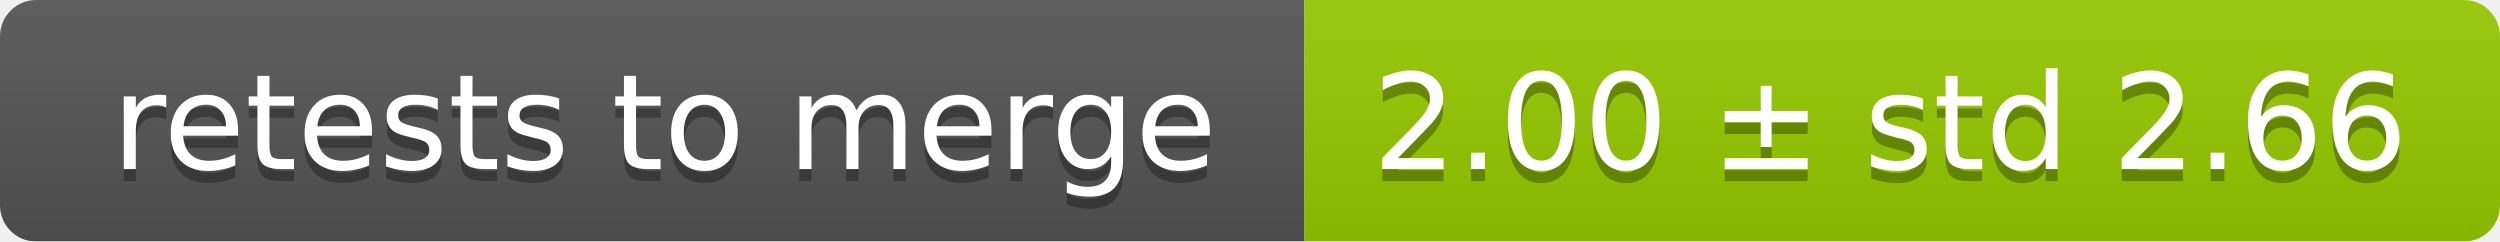
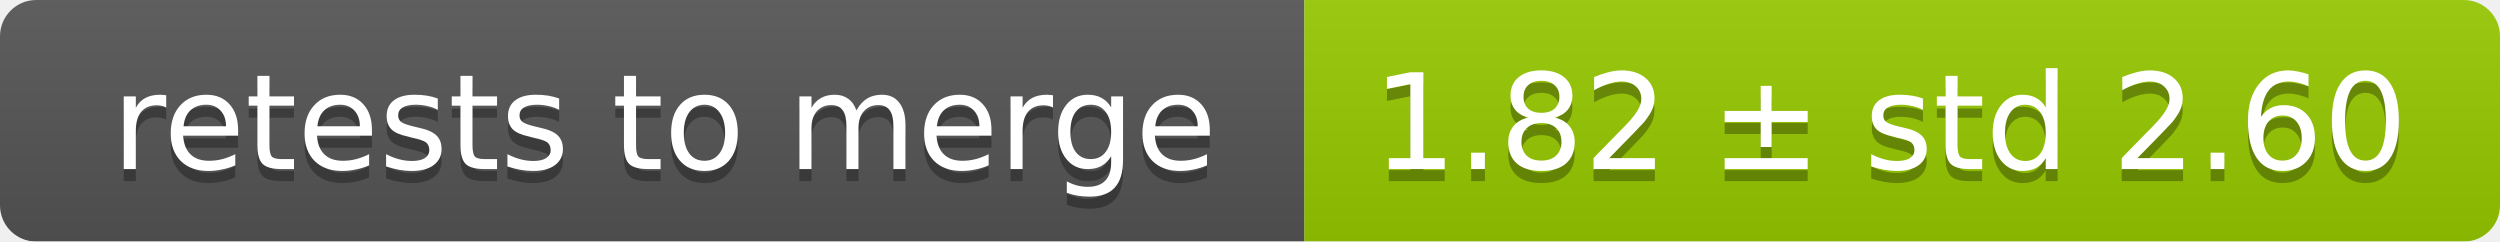
<svg xmlns="http://www.w3.org/2000/svg" width="207" height="20">
  <linearGradient id="smooth" x2="0" y2="100%">
    <stop offset="0" stop-color="#bbb" stop-opacity=".1" />
    <stop offset="1" stop-opacity=".1" />
  </linearGradient>
  <mask id="round">
    <rect width="207" height="20" rx="3" fill="#fff" />
  </mask>
  <g mask="url(#round)">
    <rect width="108" height="20" fill="#555" />
    <rect x="108" width="99" height="20" fill="#97ca00" />
    <rect width="207" height="20" fill="url(#smooth)" />
  </g>
  <g fill="#fff" text-anchor="middle" font-family="DejaVu Sans,Verdana,Geneva,sans-serif" font-size="11">
    <text x="55" y="15" fill="#010101" fill-opacity=".3">retests to merge</text>
    <text x="55" y="14">retests to merge</text>
-     <text x="156.5" y="15" fill="#010101" fill-opacity=".3">2.00 ± std 2.66</text>
-     <text x="156.5" y="14">2.00 ± std 2.66</text>
+     <text x="156.5" y="15" fill="#010101" fill-opacity=".3">1.82 ± std 2.60</text>
+     <text x="156.5" y="14">1.82 ± std 2.60</text>
  </g>
</svg>
